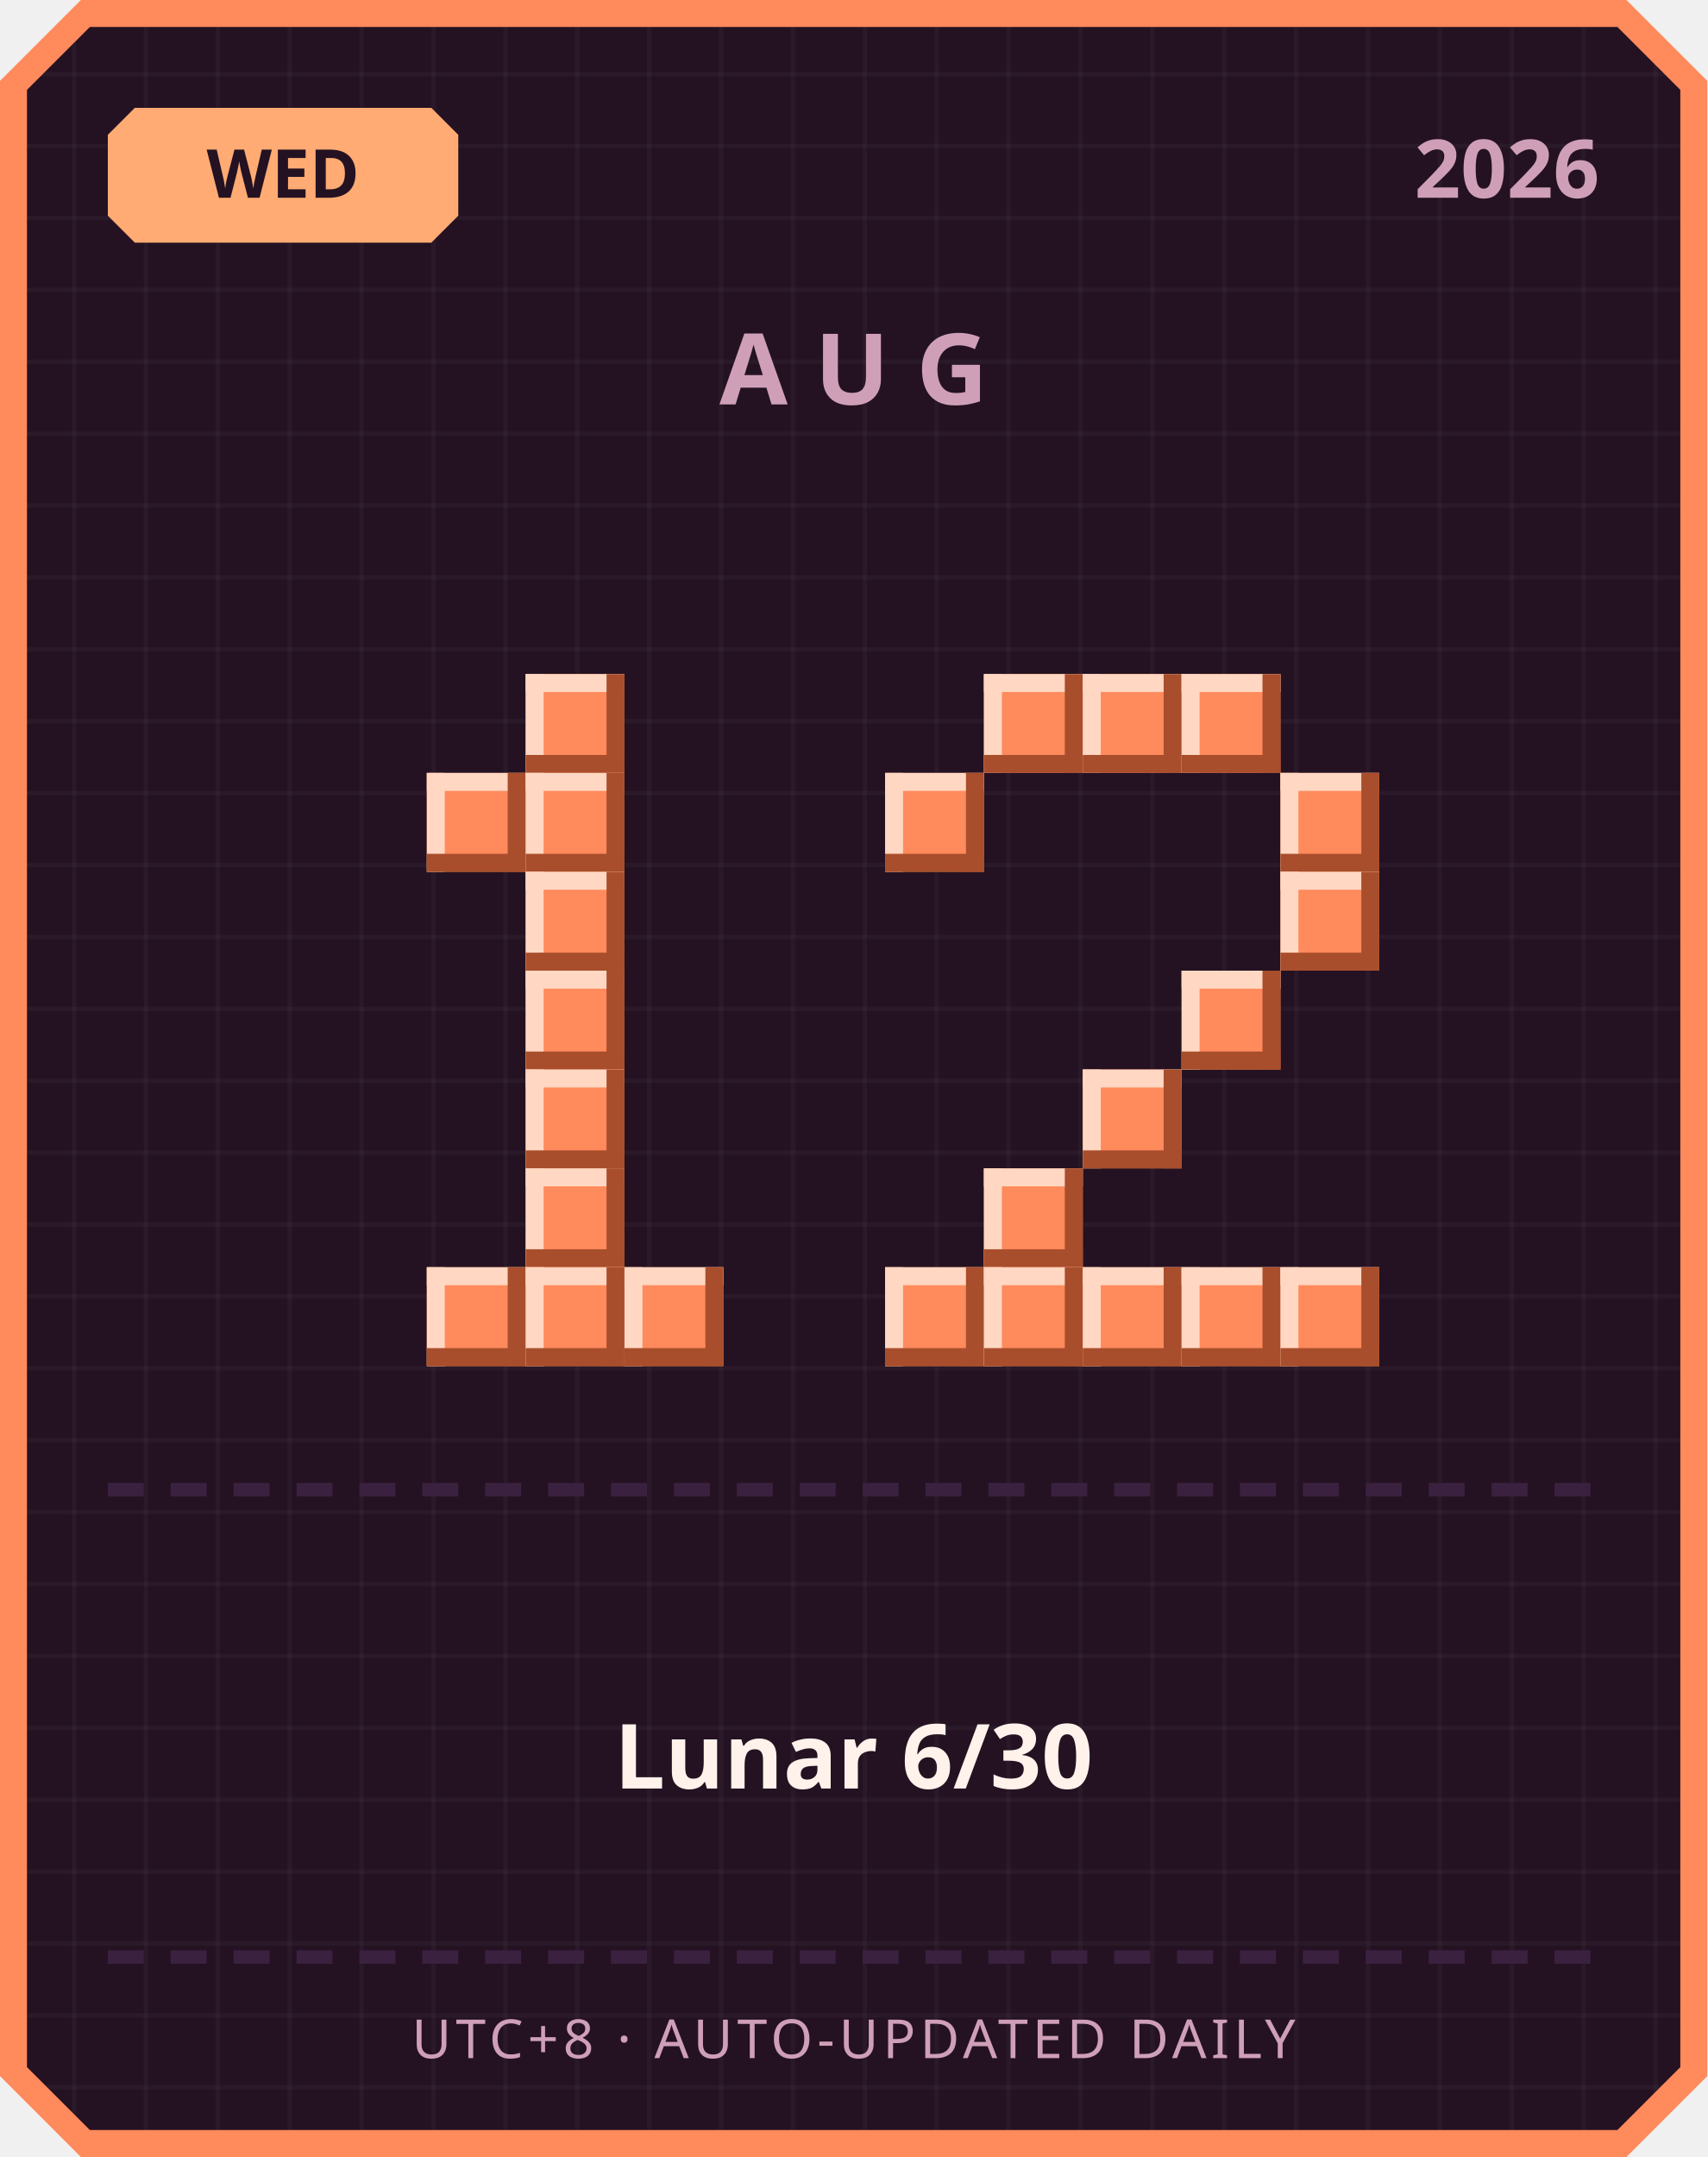
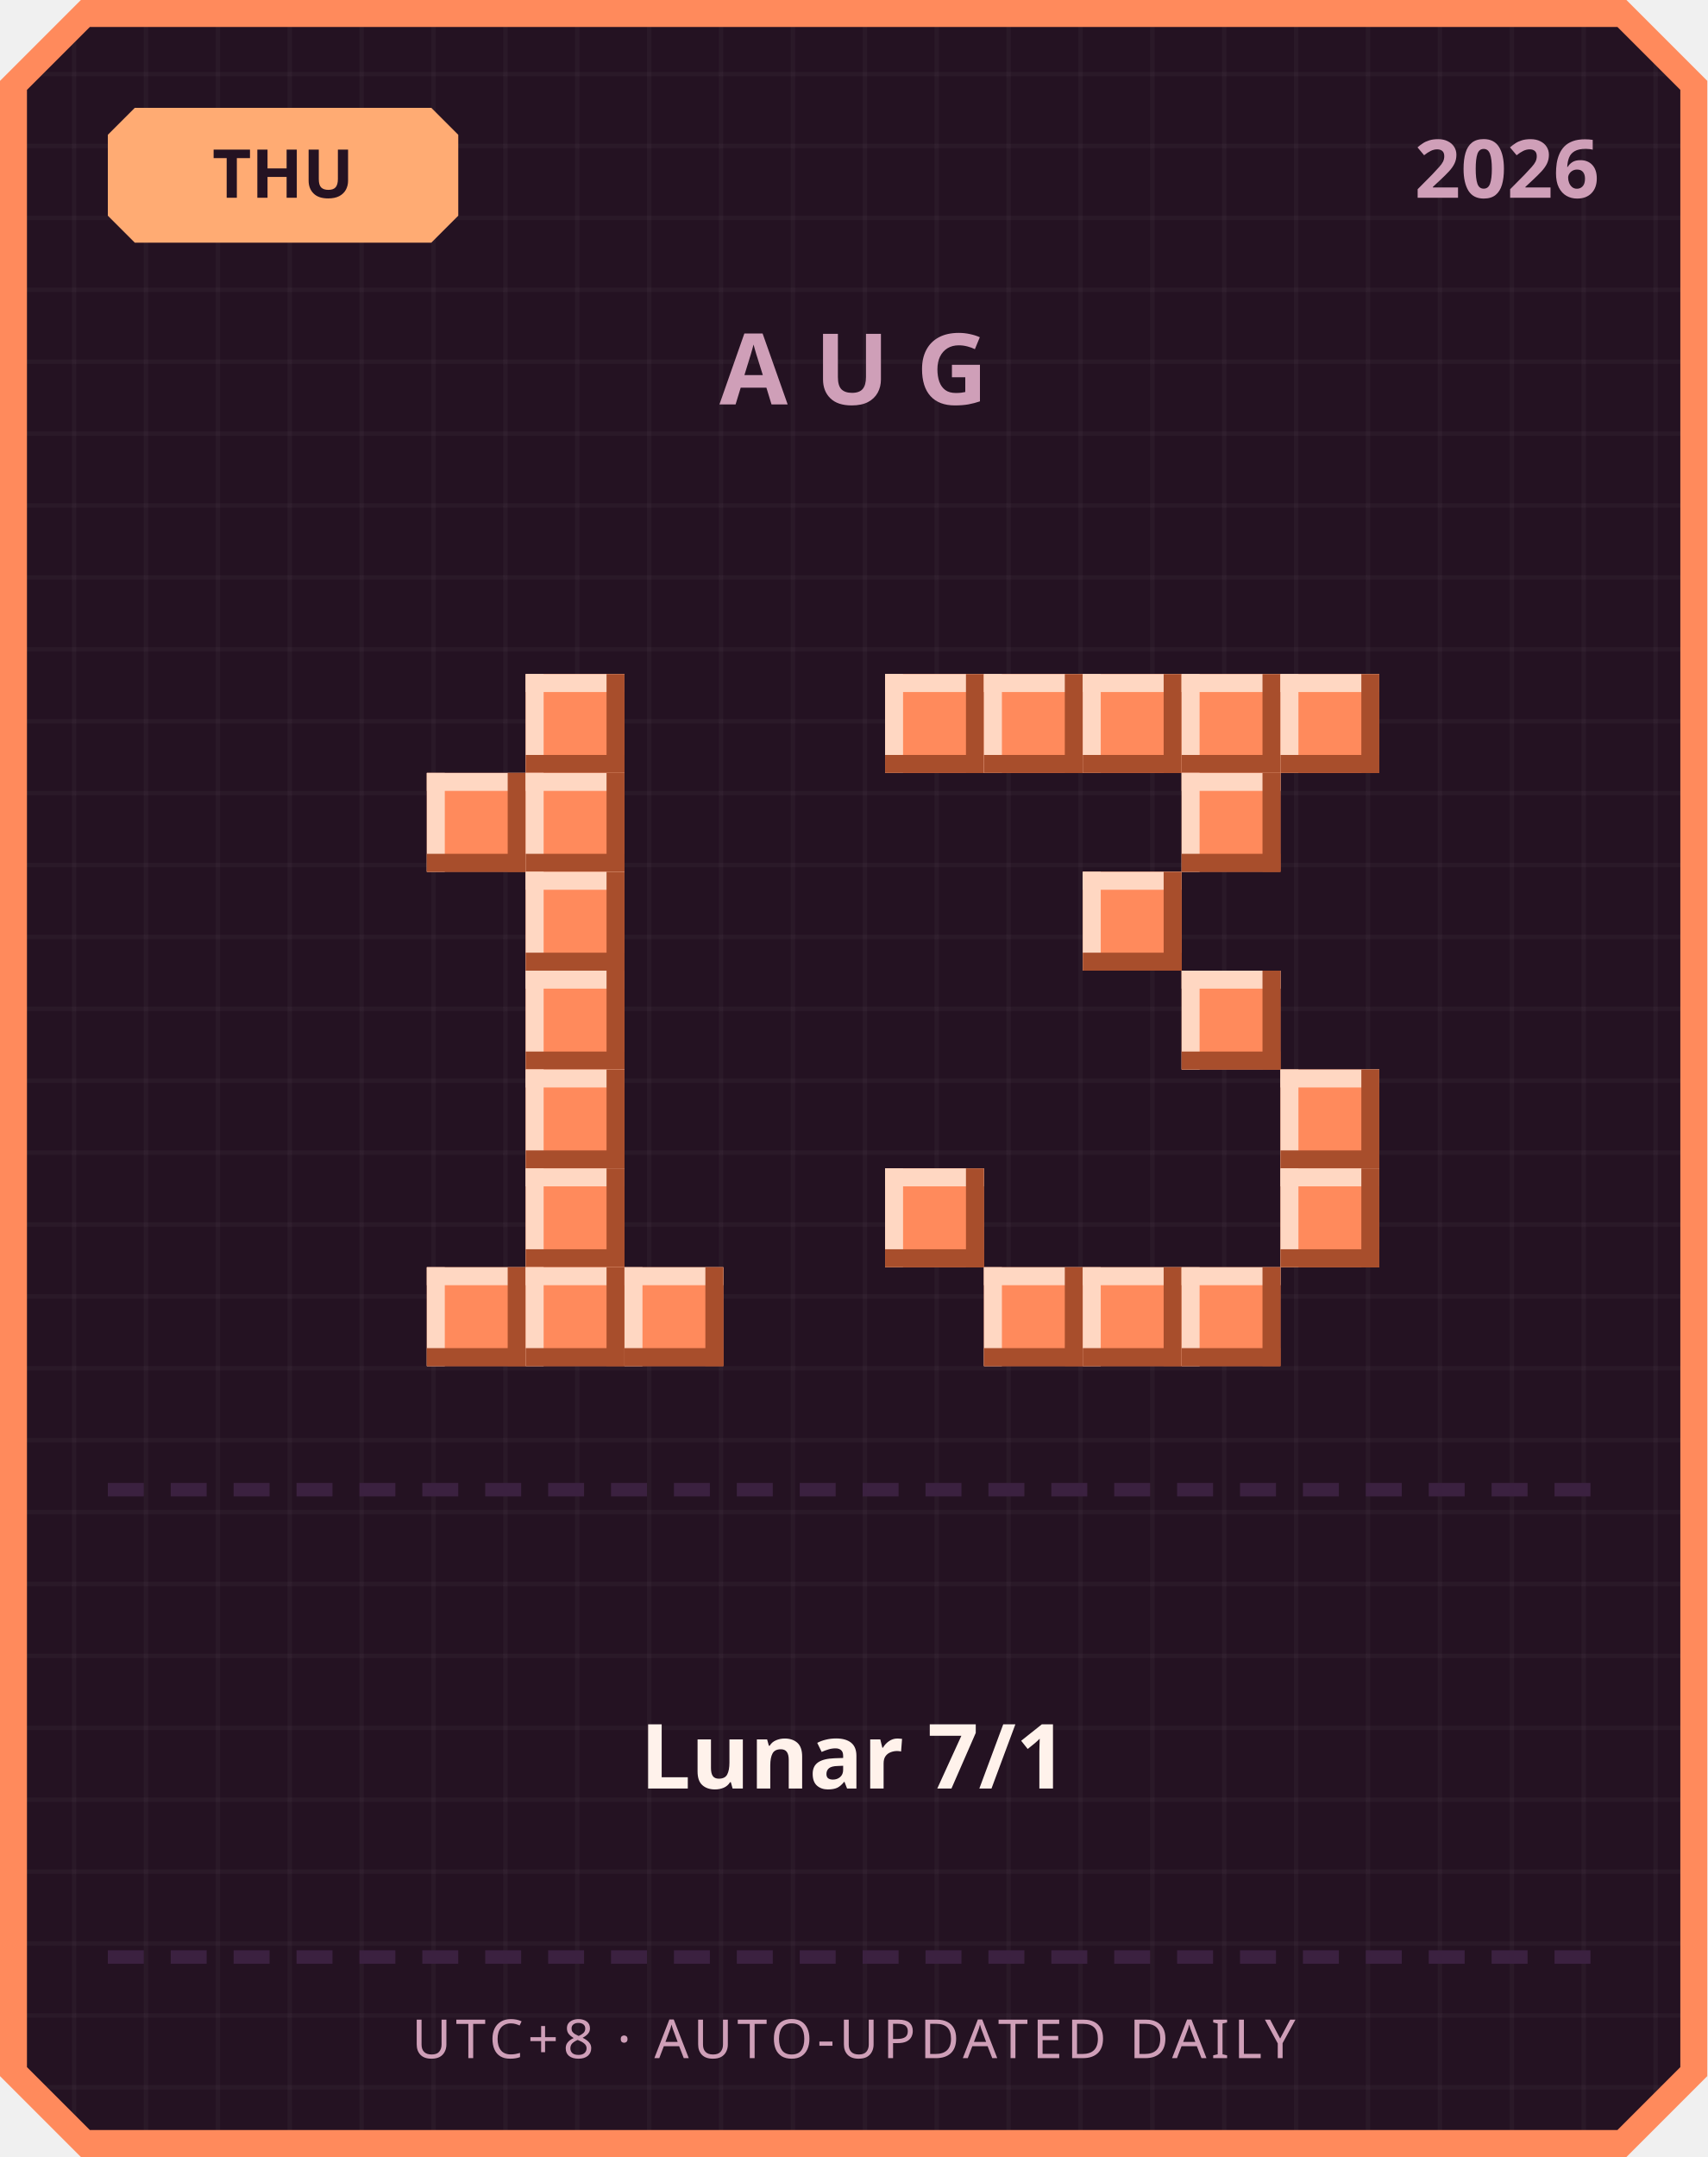
<svg xmlns="http://www.w3.org/2000/svg" width="380" height="480" viewBox="0 0 380 480">
  <defs>
    <pattern id="grid" width="16" height="16" patternUnits="userSpaceOnUse">
      <rect width="16" height="16" fill="#241222" />
      <rect width="1" height="16" fill="#ffffff" opacity="0.03" />
      <rect width="16" height="1" fill="#ffffff" opacity="0.03" />
    </pattern>
  </defs>
  <path d="M 18,0 L 362,0 L 380,18 L 380,462 L 362,480 L 18,480 L 0,462 L 0,18 Z" fill="#ff8a5c" />
  <path d="M 20,6 L 360,6 L 374,20 L 374,460 L 360,474 L 20,474 L 6,460 L 6,20 Z" fill="url(#grid)" />
  <path d="M 30,24 L 96,24 L 102,30 L 102,48 L 96,54 L 30,54 L 24,48 L 24,30 Z" fill="#ffab73" />
-   <text x="63" y="44" text-anchor="middle" font-family="'Segoe UI', sans-serif" font-size="15" font-weight="700" fill="#241222">WED</text>
+   <text x="63" y="44" text-anchor="middle" font-family="'Segoe UI', sans-serif" font-size="15" font-weight="700" fill="#241222">THU</text>
  <text x="356" y="44" text-anchor="end" font-family="'Segoe UI', sans-serif" font-size="18" font-weight="700" fill="#cf9fb8">2026</text>
  <text x="190" y="90" text-anchor="middle" font-family="'Segoe UI', sans-serif" font-size="22" font-weight="700" letter-spacing="6" fill="#cf9fb8">AUG</text>
  <rect x="117" y="150" width="22" height="22" fill="#ff8a5c" />
  <rect x="117" y="150" width="22" height="4" fill="#ffd7c2" />
  <rect x="117" y="150" width="4" height="22" fill="#ffd7c2" />
  <rect x="117" y="168" width="22" height="4" fill="#a84e2c" />
  <rect x="135" y="150" width="4" height="22" fill="#a84e2c" />
  <rect x="95" y="172" width="22" height="22" fill="#ff8a5c" />
  <rect x="95" y="172" width="22" height="4" fill="#ffd7c2" />
  <rect x="95" y="172" width="4" height="22" fill="#ffd7c2" />
  <rect x="95" y="190" width="22" height="4" fill="#a84e2c" />
  <rect x="113" y="172" width="4" height="22" fill="#a84e2c" />
  <rect x="117" y="172" width="22" height="22" fill="#ff8a5c" />
  <rect x="117" y="172" width="22" height="4" fill="#ffd7c2" />
  <rect x="117" y="172" width="4" height="22" fill="#ffd7c2" />
  <rect x="117" y="190" width="22" height="4" fill="#a84e2c" />
  <rect x="135" y="172" width="4" height="22" fill="#a84e2c" />
  <rect x="117" y="194" width="22" height="22" fill="#ff8a5c" />
  <rect x="117" y="194" width="22" height="4" fill="#ffd7c2" />
  <rect x="117" y="194" width="4" height="22" fill="#ffd7c2" />
  <rect x="117" y="212" width="22" height="4" fill="#a84e2c" />
  <rect x="135" y="194" width="4" height="22" fill="#a84e2c" />
  <rect x="117" y="216" width="22" height="22" fill="#ff8a5c" />
  <rect x="117" y="216" width="22" height="4" fill="#ffd7c2" />
  <rect x="117" y="216" width="4" height="22" fill="#ffd7c2" />
  <rect x="117" y="234" width="22" height="4" fill="#a84e2c" />
  <rect x="135" y="216" width="4" height="22" fill="#a84e2c" />
  <rect x="117" y="238" width="22" height="22" fill="#ff8a5c" />
  <rect x="117" y="238" width="22" height="4" fill="#ffd7c2" />
  <rect x="117" y="238" width="4" height="22" fill="#ffd7c2" />
  <rect x="117" y="256" width="22" height="4" fill="#a84e2c" />
  <rect x="135" y="238" width="4" height="22" fill="#a84e2c" />
  <rect x="117" y="260" width="22" height="22" fill="#ff8a5c" />
  <rect x="117" y="260" width="22" height="4" fill="#ffd7c2" />
  <rect x="117" y="260" width="4" height="22" fill="#ffd7c2" />
  <rect x="117" y="278" width="22" height="4" fill="#a84e2c" />
  <rect x="135" y="260" width="4" height="22" fill="#a84e2c" />
  <rect x="95" y="282" width="22" height="22" fill="#ff8a5c" />
  <rect x="95" y="282" width="22" height="4" fill="#ffd7c2" />
  <rect x="95" y="282" width="4" height="22" fill="#ffd7c2" />
  <rect x="95" y="300" width="22" height="4" fill="#a84e2c" />
  <rect x="113" y="282" width="4" height="22" fill="#a84e2c" />
  <rect x="117" y="282" width="22" height="22" fill="#ff8a5c" />
  <rect x="117" y="282" width="22" height="4" fill="#ffd7c2" />
  <rect x="117" y="282" width="4" height="22" fill="#ffd7c2" />
  <rect x="117" y="300" width="22" height="4" fill="#a84e2c" />
  <rect x="135" y="282" width="4" height="22" fill="#a84e2c" />
  <rect x="139" y="282" width="22" height="22" fill="#ff8a5c" />
  <rect x="139" y="282" width="22" height="4" fill="#ffd7c2" />
  <rect x="139" y="282" width="4" height="22" fill="#ffd7c2" />
  <rect x="139" y="300" width="22" height="4" fill="#a84e2c" />
  <rect x="157" y="282" width="4" height="22" fill="#a84e2c" />
+   <rect x="197" y="150" width="22" height="22" fill="#ff8a5c" />
+   <rect x="197" y="150" width="22" height="4" fill="#ffd7c2" />
+   <rect x="197" y="150" width="4" height="22" fill="#ffd7c2" />
+   <rect x="197" y="168" width="22" height="4" fill="#a84e2c" />
+   <rect x="215" y="150" width="4" height="22" fill="#a84e2c" />
  <rect x="219" y="150" width="22" height="22" fill="#ff8a5c" />
  <rect x="219" y="150" width="22" height="4" fill="#ffd7c2" />
  <rect x="219" y="150" width="4" height="22" fill="#ffd7c2" />
  <rect x="219" y="168" width="22" height="4" fill="#a84e2c" />
  <rect x="237" y="150" width="4" height="22" fill="#a84e2c" />
  <rect x="241" y="150" width="22" height="22" fill="#ff8a5c" />
  <rect x="241" y="150" width="22" height="4" fill="#ffd7c2" />
  <rect x="241" y="150" width="4" height="22" fill="#ffd7c2" />
  <rect x="241" y="168" width="22" height="4" fill="#a84e2c" />
  <rect x="259" y="150" width="4" height="22" fill="#a84e2c" />
  <rect x="263" y="150" width="22" height="22" fill="#ff8a5c" />
  <rect x="263" y="150" width="22" height="4" fill="#ffd7c2" />
  <rect x="263" y="150" width="4" height="22" fill="#ffd7c2" />
  <rect x="263" y="168" width="22" height="4" fill="#a84e2c" />
  <rect x="281" y="150" width="4" height="22" fill="#a84e2c" />
-   <rect x="197" y="172" width="22" height="22" fill="#ff8a5c" />
-   <rect x="197" y="172" width="22" height="4" fill="#ffd7c2" />
-   <rect x="197" y="172" width="4" height="22" fill="#ffd7c2" />
-   <rect x="197" y="190" width="22" height="4" fill="#a84e2c" />
-   <rect x="215" y="172" width="4" height="22" fill="#a84e2c" />
-   <rect x="285" y="172" width="22" height="22" fill="#ff8a5c" />
-   <rect x="285" y="172" width="22" height="4" fill="#ffd7c2" />
-   <rect x="285" y="172" width="4" height="22" fill="#ffd7c2" />
-   <rect x="285" y="190" width="22" height="4" fill="#a84e2c" />
-   <rect x="303" y="172" width="4" height="22" fill="#a84e2c" />
-   <rect x="285" y="194" width="22" height="22" fill="#ff8a5c" />
-   <rect x="285" y="194" width="22" height="4" fill="#ffd7c2" />
-   <rect x="285" y="194" width="4" height="22" fill="#ffd7c2" />
-   <rect x="285" y="212" width="22" height="4" fill="#a84e2c" />
-   <rect x="303" y="194" width="4" height="22" fill="#a84e2c" />
+   <rect x="285" y="150" width="22" height="22" fill="#ff8a5c" />
+   <rect x="285" y="150" width="22" height="4" fill="#ffd7c2" />
+   <rect x="285" y="150" width="4" height="22" fill="#ffd7c2" />
+   <rect x="285" y="168" width="22" height="4" fill="#a84e2c" />
+   <rect x="303" y="150" width="4" height="22" fill="#a84e2c" />
+   <rect x="263" y="172" width="22" height="22" fill="#ff8a5c" />
+   <rect x="263" y="172" width="22" height="4" fill="#ffd7c2" />
+   <rect x="263" y="172" width="4" height="22" fill="#ffd7c2" />
+   <rect x="263" y="190" width="22" height="4" fill="#a84e2c" />
+   <rect x="281" y="172" width="4" height="22" fill="#a84e2c" />
+   <rect x="241" y="194" width="22" height="22" fill="#ff8a5c" />
+   <rect x="241" y="194" width="22" height="4" fill="#ffd7c2" />
+   <rect x="241" y="194" width="4" height="22" fill="#ffd7c2" />
+   <rect x="241" y="212" width="22" height="4" fill="#a84e2c" />
+   <rect x="259" y="194" width="4" height="22" fill="#a84e2c" />
  <rect x="263" y="216" width="22" height="22" fill="#ff8a5c" />
  <rect x="263" y="216" width="22" height="4" fill="#ffd7c2" />
  <rect x="263" y="216" width="4" height="22" fill="#ffd7c2" />
  <rect x="263" y="234" width="22" height="4" fill="#a84e2c" />
  <rect x="281" y="216" width="4" height="22" fill="#a84e2c" />
-   <rect x="241" y="238" width="22" height="22" fill="#ff8a5c" />
-   <rect x="241" y="238" width="22" height="4" fill="#ffd7c2" />
-   <rect x="241" y="238" width="4" height="22" fill="#ffd7c2" />
-   <rect x="241" y="256" width="22" height="4" fill="#a84e2c" />
-   <rect x="259" y="238" width="4" height="22" fill="#a84e2c" />
-   <rect x="219" y="260" width="22" height="22" fill="#ff8a5c" />
-   <rect x="219" y="260" width="22" height="4" fill="#ffd7c2" />
-   <rect x="219" y="260" width="4" height="22" fill="#ffd7c2" />
-   <rect x="219" y="278" width="22" height="4" fill="#a84e2c" />
-   <rect x="237" y="260" width="4" height="22" fill="#a84e2c" />
-   <rect x="197" y="282" width="22" height="22" fill="#ff8a5c" />
-   <rect x="197" y="282" width="22" height="4" fill="#ffd7c2" />
-   <rect x="197" y="282" width="4" height="22" fill="#ffd7c2" />
-   <rect x="197" y="300" width="22" height="4" fill="#a84e2c" />
-   <rect x="215" y="282" width="4" height="22" fill="#a84e2c" />
+   <rect x="285" y="238" width="22" height="22" fill="#ff8a5c" />
+   <rect x="285" y="238" width="22" height="4" fill="#ffd7c2" />
+   <rect x="285" y="238" width="4" height="22" fill="#ffd7c2" />
+   <rect x="285" y="256" width="22" height="4" fill="#a84e2c" />
+   <rect x="303" y="238" width="4" height="22" fill="#a84e2c" />
+   <rect x="197" y="260" width="22" height="22" fill="#ff8a5c" />
+   <rect x="197" y="260" width="22" height="4" fill="#ffd7c2" />
+   <rect x="197" y="260" width="4" height="22" fill="#ffd7c2" />
+   <rect x="197" y="278" width="22" height="4" fill="#a84e2c" />
+   <rect x="215" y="260" width="4" height="22" fill="#a84e2c" />
+   <rect x="285" y="260" width="22" height="22" fill="#ff8a5c" />
+   <rect x="285" y="260" width="22" height="4" fill="#ffd7c2" />
+   <rect x="285" y="260" width="4" height="22" fill="#ffd7c2" />
+   <rect x="285" y="278" width="22" height="4" fill="#a84e2c" />
+   <rect x="303" y="260" width="4" height="22" fill="#a84e2c" />
  <rect x="219" y="282" width="22" height="22" fill="#ff8a5c" />
  <rect x="219" y="282" width="22" height="4" fill="#ffd7c2" />
  <rect x="219" y="282" width="4" height="22" fill="#ffd7c2" />
  <rect x="219" y="300" width="22" height="4" fill="#a84e2c" />
  <rect x="237" y="282" width="4" height="22" fill="#a84e2c" />
  <rect x="241" y="282" width="22" height="22" fill="#ff8a5c" />
  <rect x="241" y="282" width="22" height="4" fill="#ffd7c2" />
  <rect x="241" y="282" width="4" height="22" fill="#ffd7c2" />
  <rect x="241" y="300" width="22" height="4" fill="#a84e2c" />
  <rect x="259" y="282" width="4" height="22" fill="#a84e2c" />
  <rect x="263" y="282" width="22" height="22" fill="#ff8a5c" />
  <rect x="263" y="282" width="22" height="4" fill="#ffd7c2" />
  <rect x="263" y="282" width="4" height="22" fill="#ffd7c2" />
  <rect x="263" y="300" width="22" height="4" fill="#a84e2c" />
  <rect x="281" y="282" width="4" height="22" fill="#a84e2c" />
-   <rect x="285" y="282" width="22" height="22" fill="#ff8a5c" />
-   <rect x="285" y="282" width="22" height="4" fill="#ffd7c2" />
-   <rect x="285" y="282" width="4" height="22" fill="#ffd7c2" />
-   <rect x="285" y="300" width="22" height="4" fill="#a84e2c" />
-   <rect x="303" y="282" width="4" height="22" fill="#a84e2c" />
  <rect x="24" y="330" width="8" height="3" fill="#3b2140" />
  <rect x="38" y="330" width="8" height="3" fill="#3b2140" />
  <rect x="52" y="330" width="8" height="3" fill="#3b2140" />
  <rect x="66" y="330" width="8" height="3" fill="#3b2140" />
  <rect x="80" y="330" width="8" height="3" fill="#3b2140" />
  <rect x="94" y="330" width="8" height="3" fill="#3b2140" />
  <rect x="108" y="330" width="8" height="3" fill="#3b2140" />
  <rect x="122" y="330" width="8" height="3" fill="#3b2140" />
  <rect x="136" y="330" width="8" height="3" fill="#3b2140" />
  <rect x="150" y="330" width="8" height="3" fill="#3b2140" />
  <rect x="164" y="330" width="8" height="3" fill="#3b2140" />
  <rect x="178" y="330" width="8" height="3" fill="#3b2140" />
  <rect x="192" y="330" width="8" height="3" fill="#3b2140" />
  <rect x="206" y="330" width="8" height="3" fill="#3b2140" />
  <rect x="220" y="330" width="8" height="3" fill="#3b2140" />
  <rect x="234" y="330" width="8" height="3" fill="#3b2140" />
  <rect x="248" y="330" width="8" height="3" fill="#3b2140" />
  <rect x="262" y="330" width="8" height="3" fill="#3b2140" />
  <rect x="276" y="330" width="8" height="3" fill="#3b2140" />
  <rect x="290" y="330" width="8" height="3" fill="#3b2140" />
  <rect x="304" y="330" width="8" height="3" fill="#3b2140" />
  <rect x="318" y="330" width="8" height="3" fill="#3b2140" />
  <rect x="332" y="330" width="8" height="3" fill="#3b2140" />
  <rect x="346" y="330" width="8" height="3" fill="#3b2140" />
-   <text x="190" y="398" text-anchor="middle" font-family="'Segoe UI', 'Microsoft JhengHei', sans-serif" font-size="20" font-weight="700" fill="#fff2eb">Lunar 6/30</text>
+   <text x="190" y="398" text-anchor="middle" font-family="'Segoe UI', 'Microsoft JhengHei', sans-serif" font-size="20" font-weight="700" fill="#fff2eb">Lunar 7/1</text>
  <rect x="24" y="434" width="8" height="3" fill="#3b2140" />
  <rect x="38" y="434" width="8" height="3" fill="#3b2140" />
  <rect x="52" y="434" width="8" height="3" fill="#3b2140" />
  <rect x="66" y="434" width="8" height="3" fill="#3b2140" />
  <rect x="80" y="434" width="8" height="3" fill="#3b2140" />
  <rect x="94" y="434" width="8" height="3" fill="#3b2140" />
  <rect x="108" y="434" width="8" height="3" fill="#3b2140" />
  <rect x="122" y="434" width="8" height="3" fill="#3b2140" />
  <rect x="136" y="434" width="8" height="3" fill="#3b2140" />
  <rect x="150" y="434" width="8" height="3" fill="#3b2140" />
  <rect x="164" y="434" width="8" height="3" fill="#3b2140" />
  <rect x="178" y="434" width="8" height="3" fill="#3b2140" />
  <rect x="192" y="434" width="8" height="3" fill="#3b2140" />
  <rect x="206" y="434" width="8" height="3" fill="#3b2140" />
  <rect x="220" y="434" width="8" height="3" fill="#3b2140" />
  <rect x="234" y="434" width="8" height="3" fill="#3b2140" />
  <rect x="248" y="434" width="8" height="3" fill="#3b2140" />
  <rect x="262" y="434" width="8" height="3" fill="#3b2140" />
  <rect x="276" y="434" width="8" height="3" fill="#3b2140" />
  <rect x="290" y="434" width="8" height="3" fill="#3b2140" />
  <rect x="304" y="434" width="8" height="3" fill="#3b2140" />
  <rect x="318" y="434" width="8" height="3" fill="#3b2140" />
  <rect x="332" y="434" width="8" height="3" fill="#3b2140" />
  <rect x="346" y="434" width="8" height="3" fill="#3b2140" />
  <text x="190" y="458" text-anchor="middle" font-family="'Segoe UI', sans-serif" font-size="12" letter-spacing="1" fill="#cf9fb8">UTC+8 · AUTO-UPDATED DAILY</text>
</svg>
